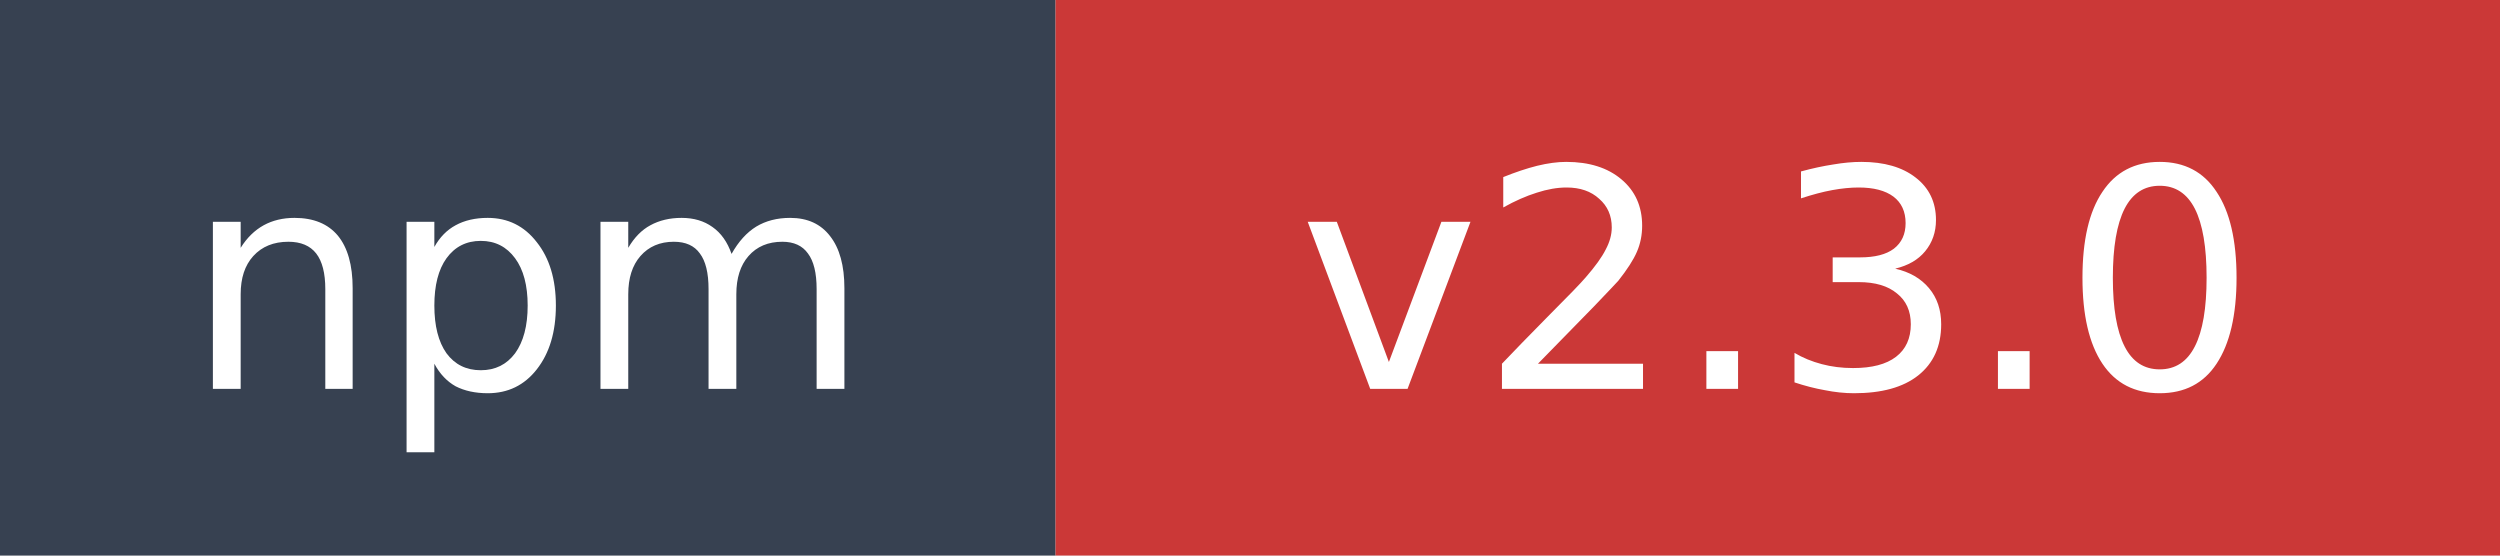
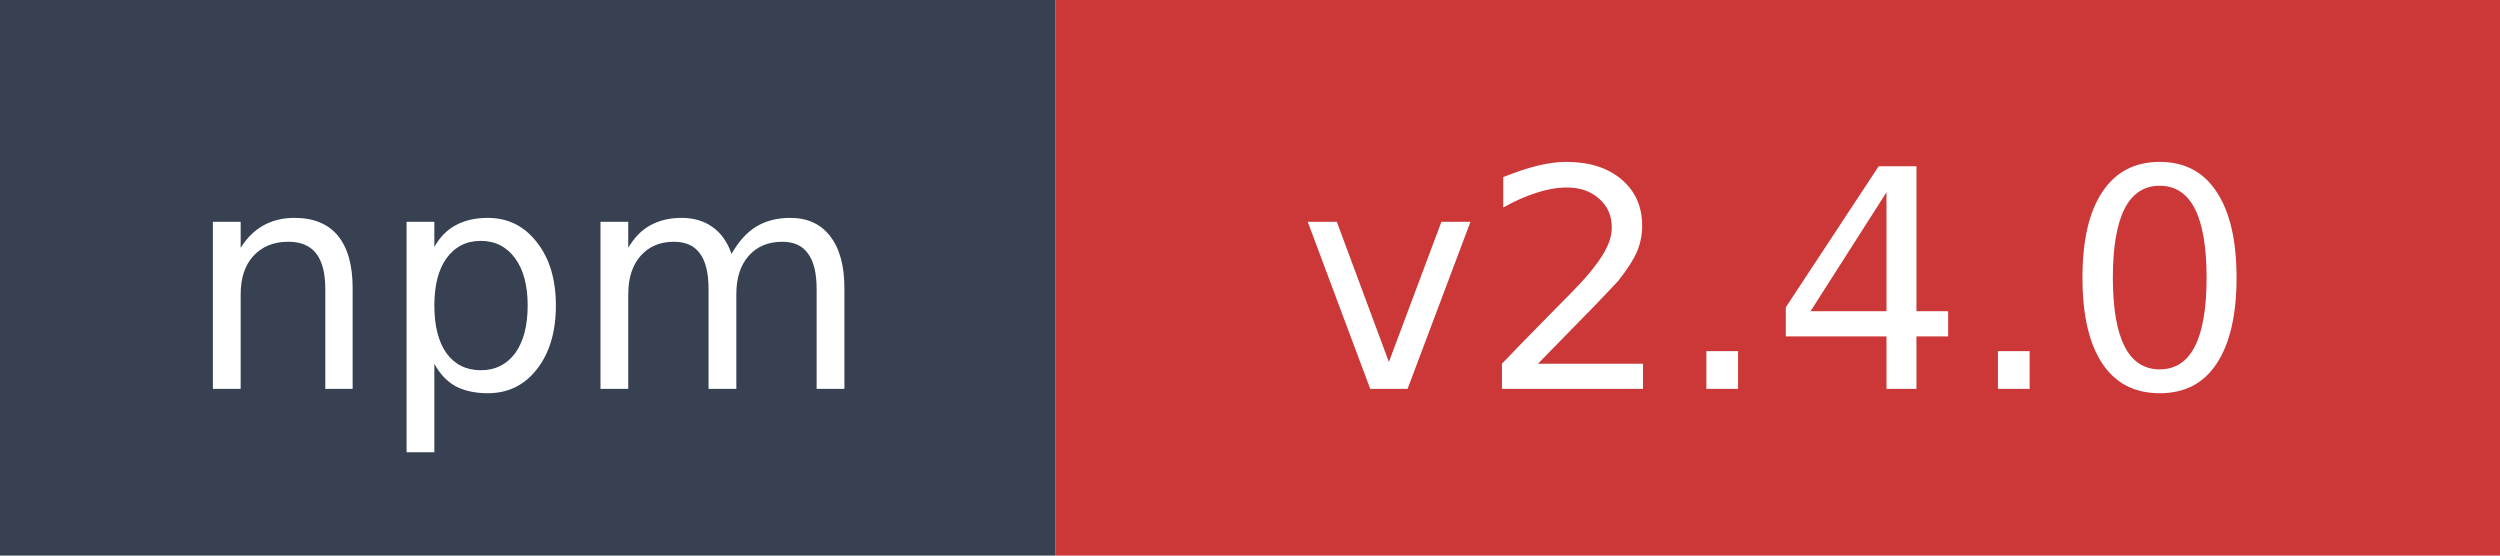
- <svg xmlns="http://www.w3.org/2000/svg" width="90" height="20" role="img" aria-label="npm: v2.3.0">
+ <svg xmlns="http://www.w3.org/2000/svg" width="90" height="20" role="img" aria-label="npm: v2.4.0">
  <rect width="38" height="20" fill="#374151" />
  <rect x="38" width="52" height="20" fill="#cb3837" />
  <text x="19" y="14" fill="#ffffff" font-family="Verdana,Geneva,DejaVu Sans,sans-serif" font-size="11" text-anchor="middle">npm</text>
-   <text x="64" y="14" fill="#ffffff" font-family="Verdana,Geneva,DejaVu Sans,sans-serif" font-size="11" text-anchor="middle">v2.3.0</text>
+   <text x="64" y="14" fill="#ffffff" font-family="Verdana,Geneva,DejaVu Sans,sans-serif" font-size="11" text-anchor="middle">v2.4.0</text>
</svg>
